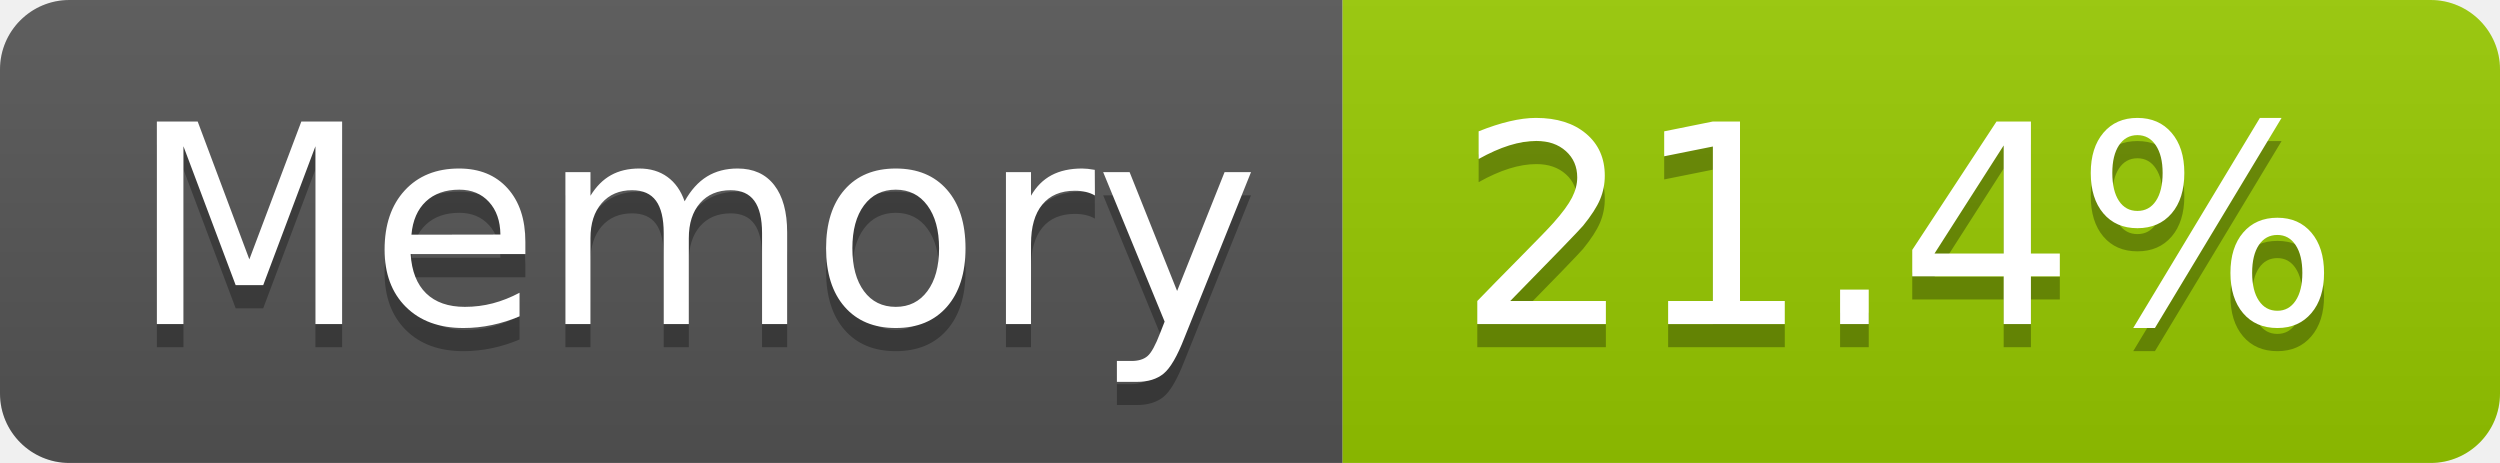
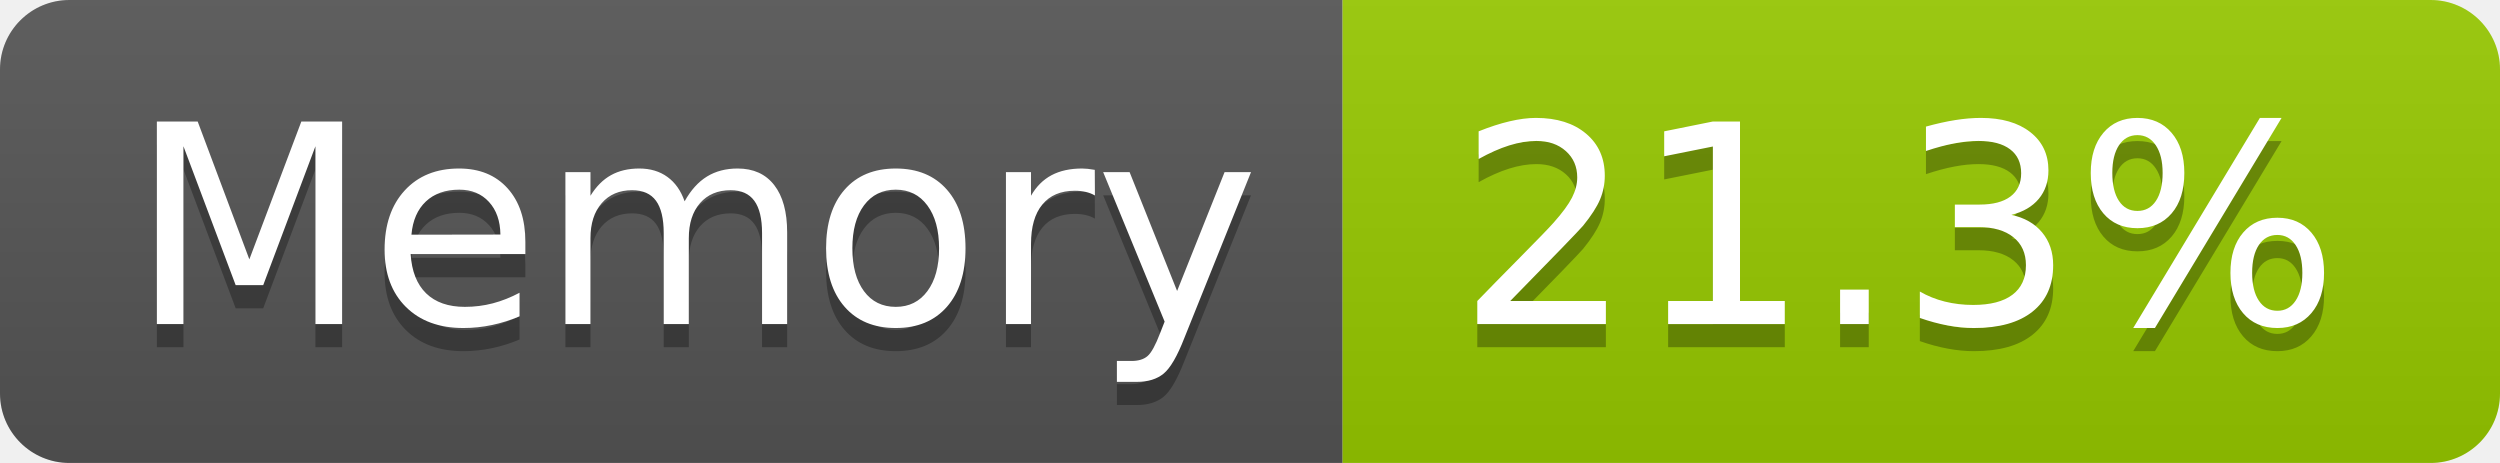
- <svg xmlns="http://www.w3.org/2000/svg" width="108" height="20" role="img" aria-label="Memory: 21.4%">
+ <svg xmlns="http://www.w3.org/2000/svg" width="108" height="20" role="img" aria-label="Memory: 21.3%">
  <linearGradient id="s" x2="0" y2="100%">
    <stop offset="0" stop-color="#bbb" stop-opacity=".1" />
    <stop offset="1" stop-opacity=".1" />
  </linearGradient>
  <clipPath id="r">
    <rect width="108" height="20" rx="3" fill="#fff" />
  </clipPath>
  <g clip-path="url(#r)">
    <rect width="58" height="20" fill="#555" />
    <rect x="58" width="50" height="20" fill="#97ca00" />
    <rect width="108" height="20" fill="url(#s)" />
  </g>
  <g fill="#fff" text-anchor="middle" font-family="Verdana,Geneva,DejaVu Sans,sans-serif" text-rendering="geometricPrecision" font-size="120">
    <text aria-hidden="true" x="300" y="150" fill="#010101" fill-opacity=".3" transform="scale(.1)" textLength="466">Memory</text>
    <text x="300" y="140" transform="scale(.1)" fill="#fff" textLength="466">Memory</text>
-     <text aria-hidden="true" x="820" y="150" fill="#010101" fill-opacity=".3" transform="scale(.1)" textLength="390">21.4%</text>
-     <text x="820" y="140" transform="scale(.1)" fill="#fff" textLength="390">21.4%</text>
+     <text aria-hidden="true" x="820" y="150" fill="#010101" fill-opacity=".3" transform="scale(.1)" textLength="390">21.3%</text>
+     <text x="820" y="140" transform="scale(.1)" fill="#fff" textLength="390">21.3%</text>
  </g>
</svg>
